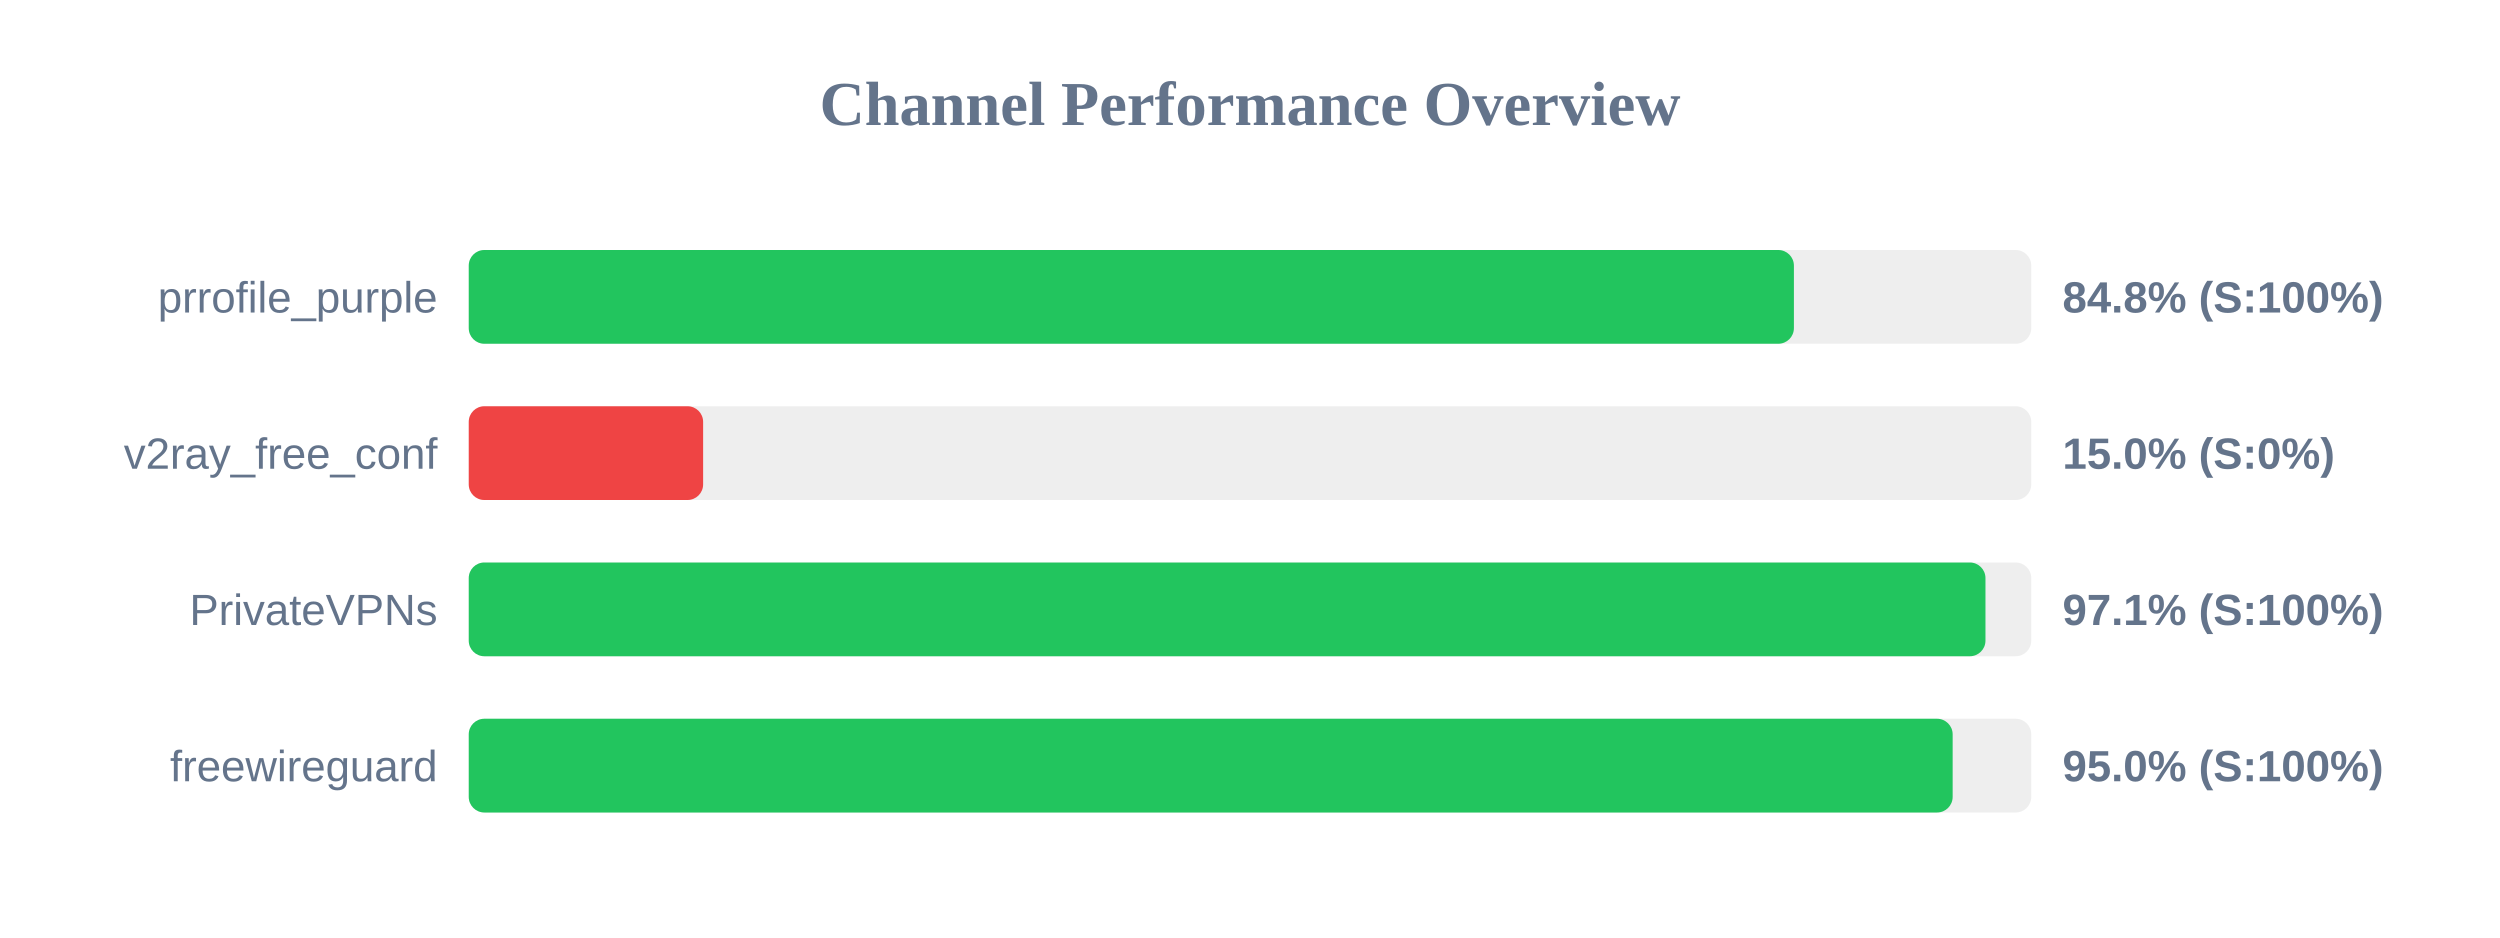
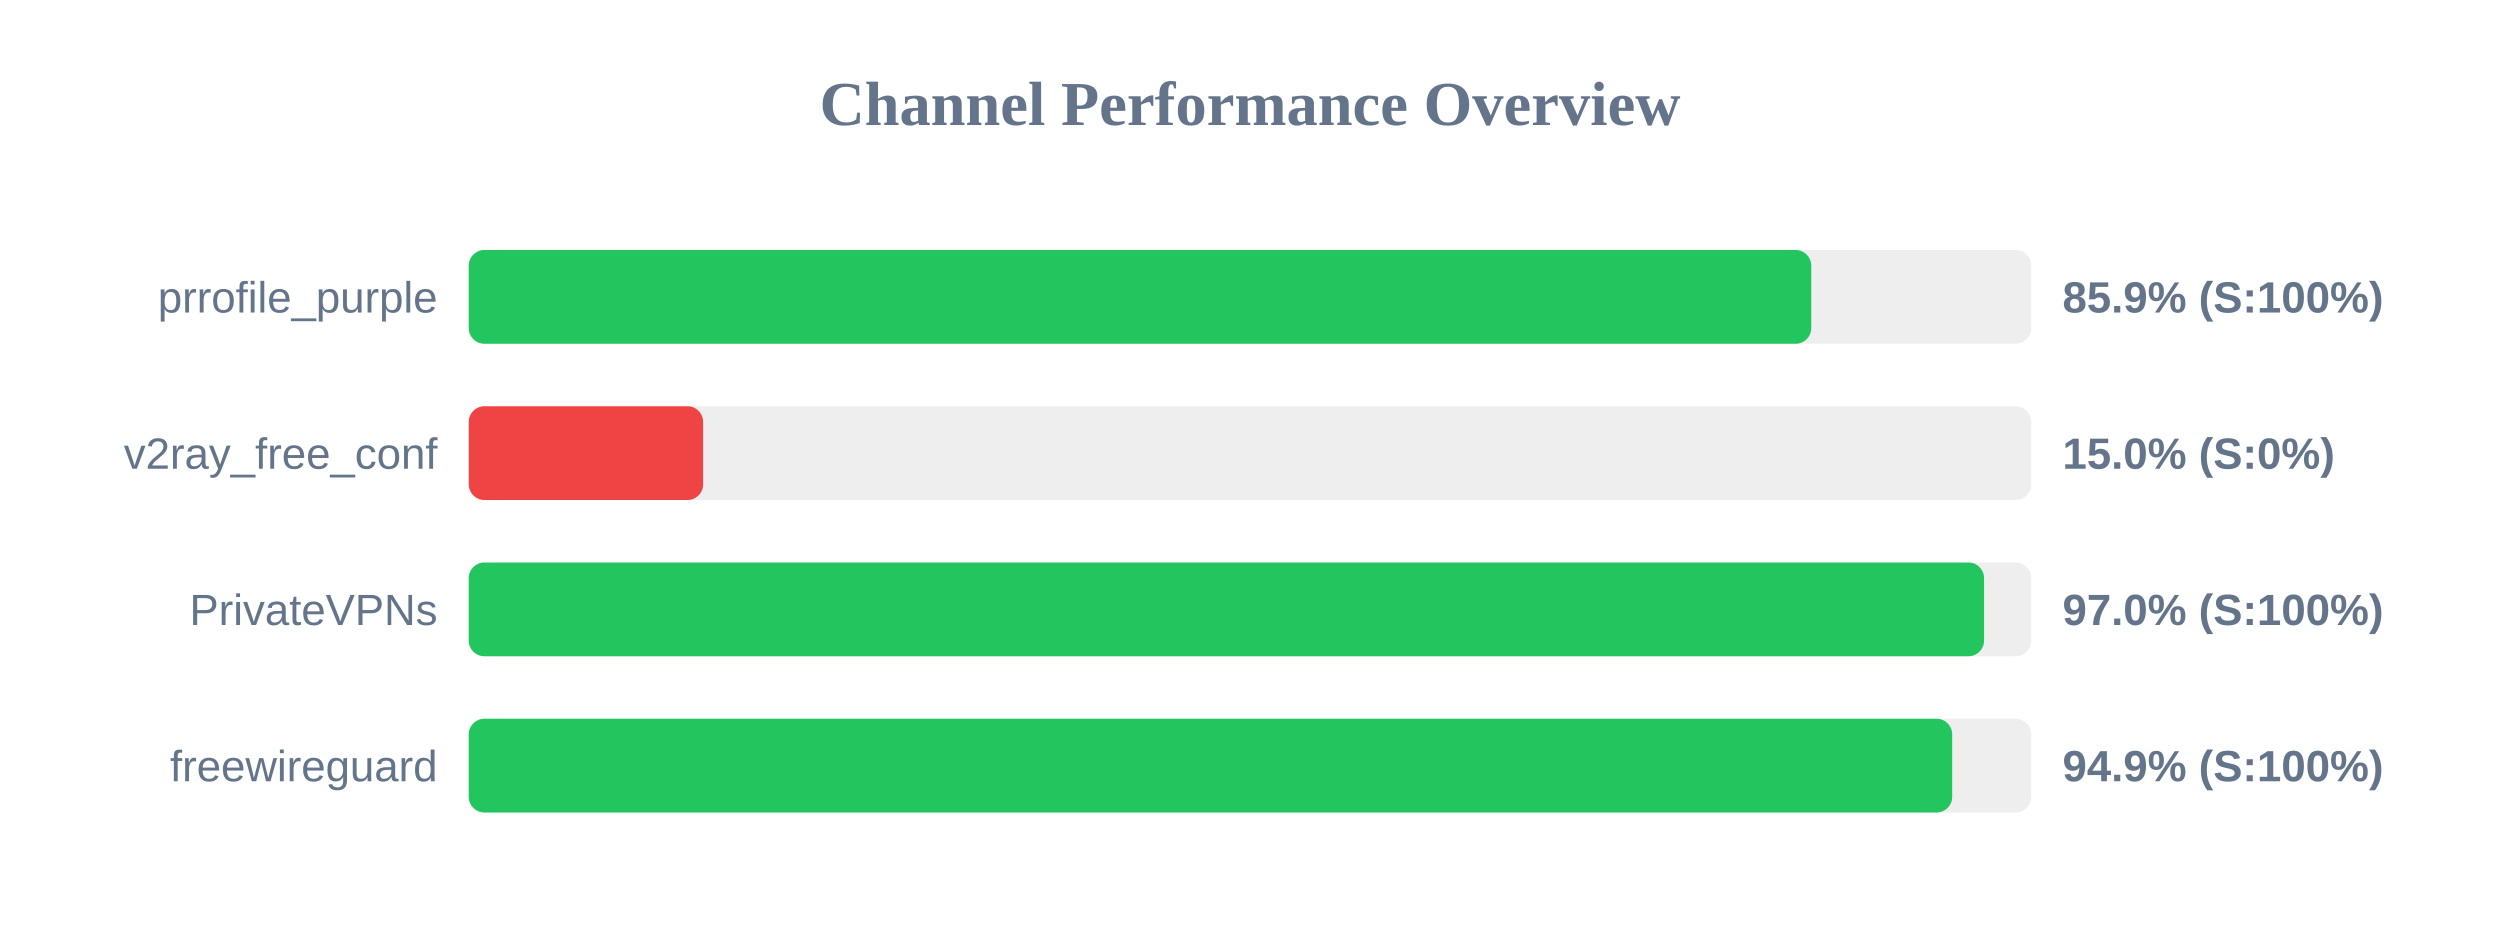
<svg xmlns="http://www.w3.org/2000/svg" width="800" height="300" version="1.1">
  <style>
        .row { font: 14px Arial; fill: #64748b; }
        .score { font: bold 14px Arial; fill: #64748b; }
    </style>
  <text x="400" y="40" text-anchor="middle" font-size="20px" font-weight="bold" fill="#64748b">Channel Performance Overview</text>
  <rect x="150" y="80" width="500" height="30" fill="#eee" rx="5" />
-   <rect x="150" y="80" width="424.05" height="30" fill="#22c55e" rx="5" />
+   <rect x="150" y="80" width="429.6" height="30" fill="#22c55e" rx="5" />
  <text x="140" y="100" text-anchor="end" class="row">prrofile_purple</text>
-   <text x="660" y="100" text-anchor="start" class="score">84.8% (S:100%)</text>
+   <text x="660" y="100" text-anchor="start" class="score">85.9% (S:100%)</text>
  <rect x="150" y="130" width="500" height="30" fill="#eee" rx="5" />
  <rect x="150" y="130" width="75.0" height="30" fill="#ef4444" rx="5" />
  <text x="140" y="150" text-anchor="end" class="row">v2ray_free_conf</text>
  <text x="660" y="150" text-anchor="start" class="score">15.0% (S:0%)</text>
  <rect x="150" y="180" width="500" height="30" fill="#eee" rx="5" />
-   <rect x="150" y="180" width="485.35" height="30" fill="#22c55e" rx="5" />
+   <rect x="150" y="180" width="484.9" height="30" fill="#22c55e" rx="5" />
  <text x="140" y="200" text-anchor="end" class="row">PrivateVPNs</text>
-   <text x="660" y="200" text-anchor="start" class="score">97.1% (S:100%)</text>
+   <text x="660" y="200" text-anchor="start" class="score">97.0% (S:100%)</text>
  <rect x="150" y="230" width="500" height="30" fill="#eee" rx="5" />
-   <rect x="150" y="230" width="474.85" height="30" fill="#22c55e" rx="5" />
+   <rect x="150" y="230" width="474.7" height="30" fill="#22c55e" rx="5" />
  <text x="140" y="250" text-anchor="end" class="row">freewireguard</text>
-   <text x="660" y="250" text-anchor="start" class="score">95.0% (S:100%)</text>
+   <text x="660" y="250" text-anchor="start" class="score">94.9% (S:100%)</text>
</svg>
